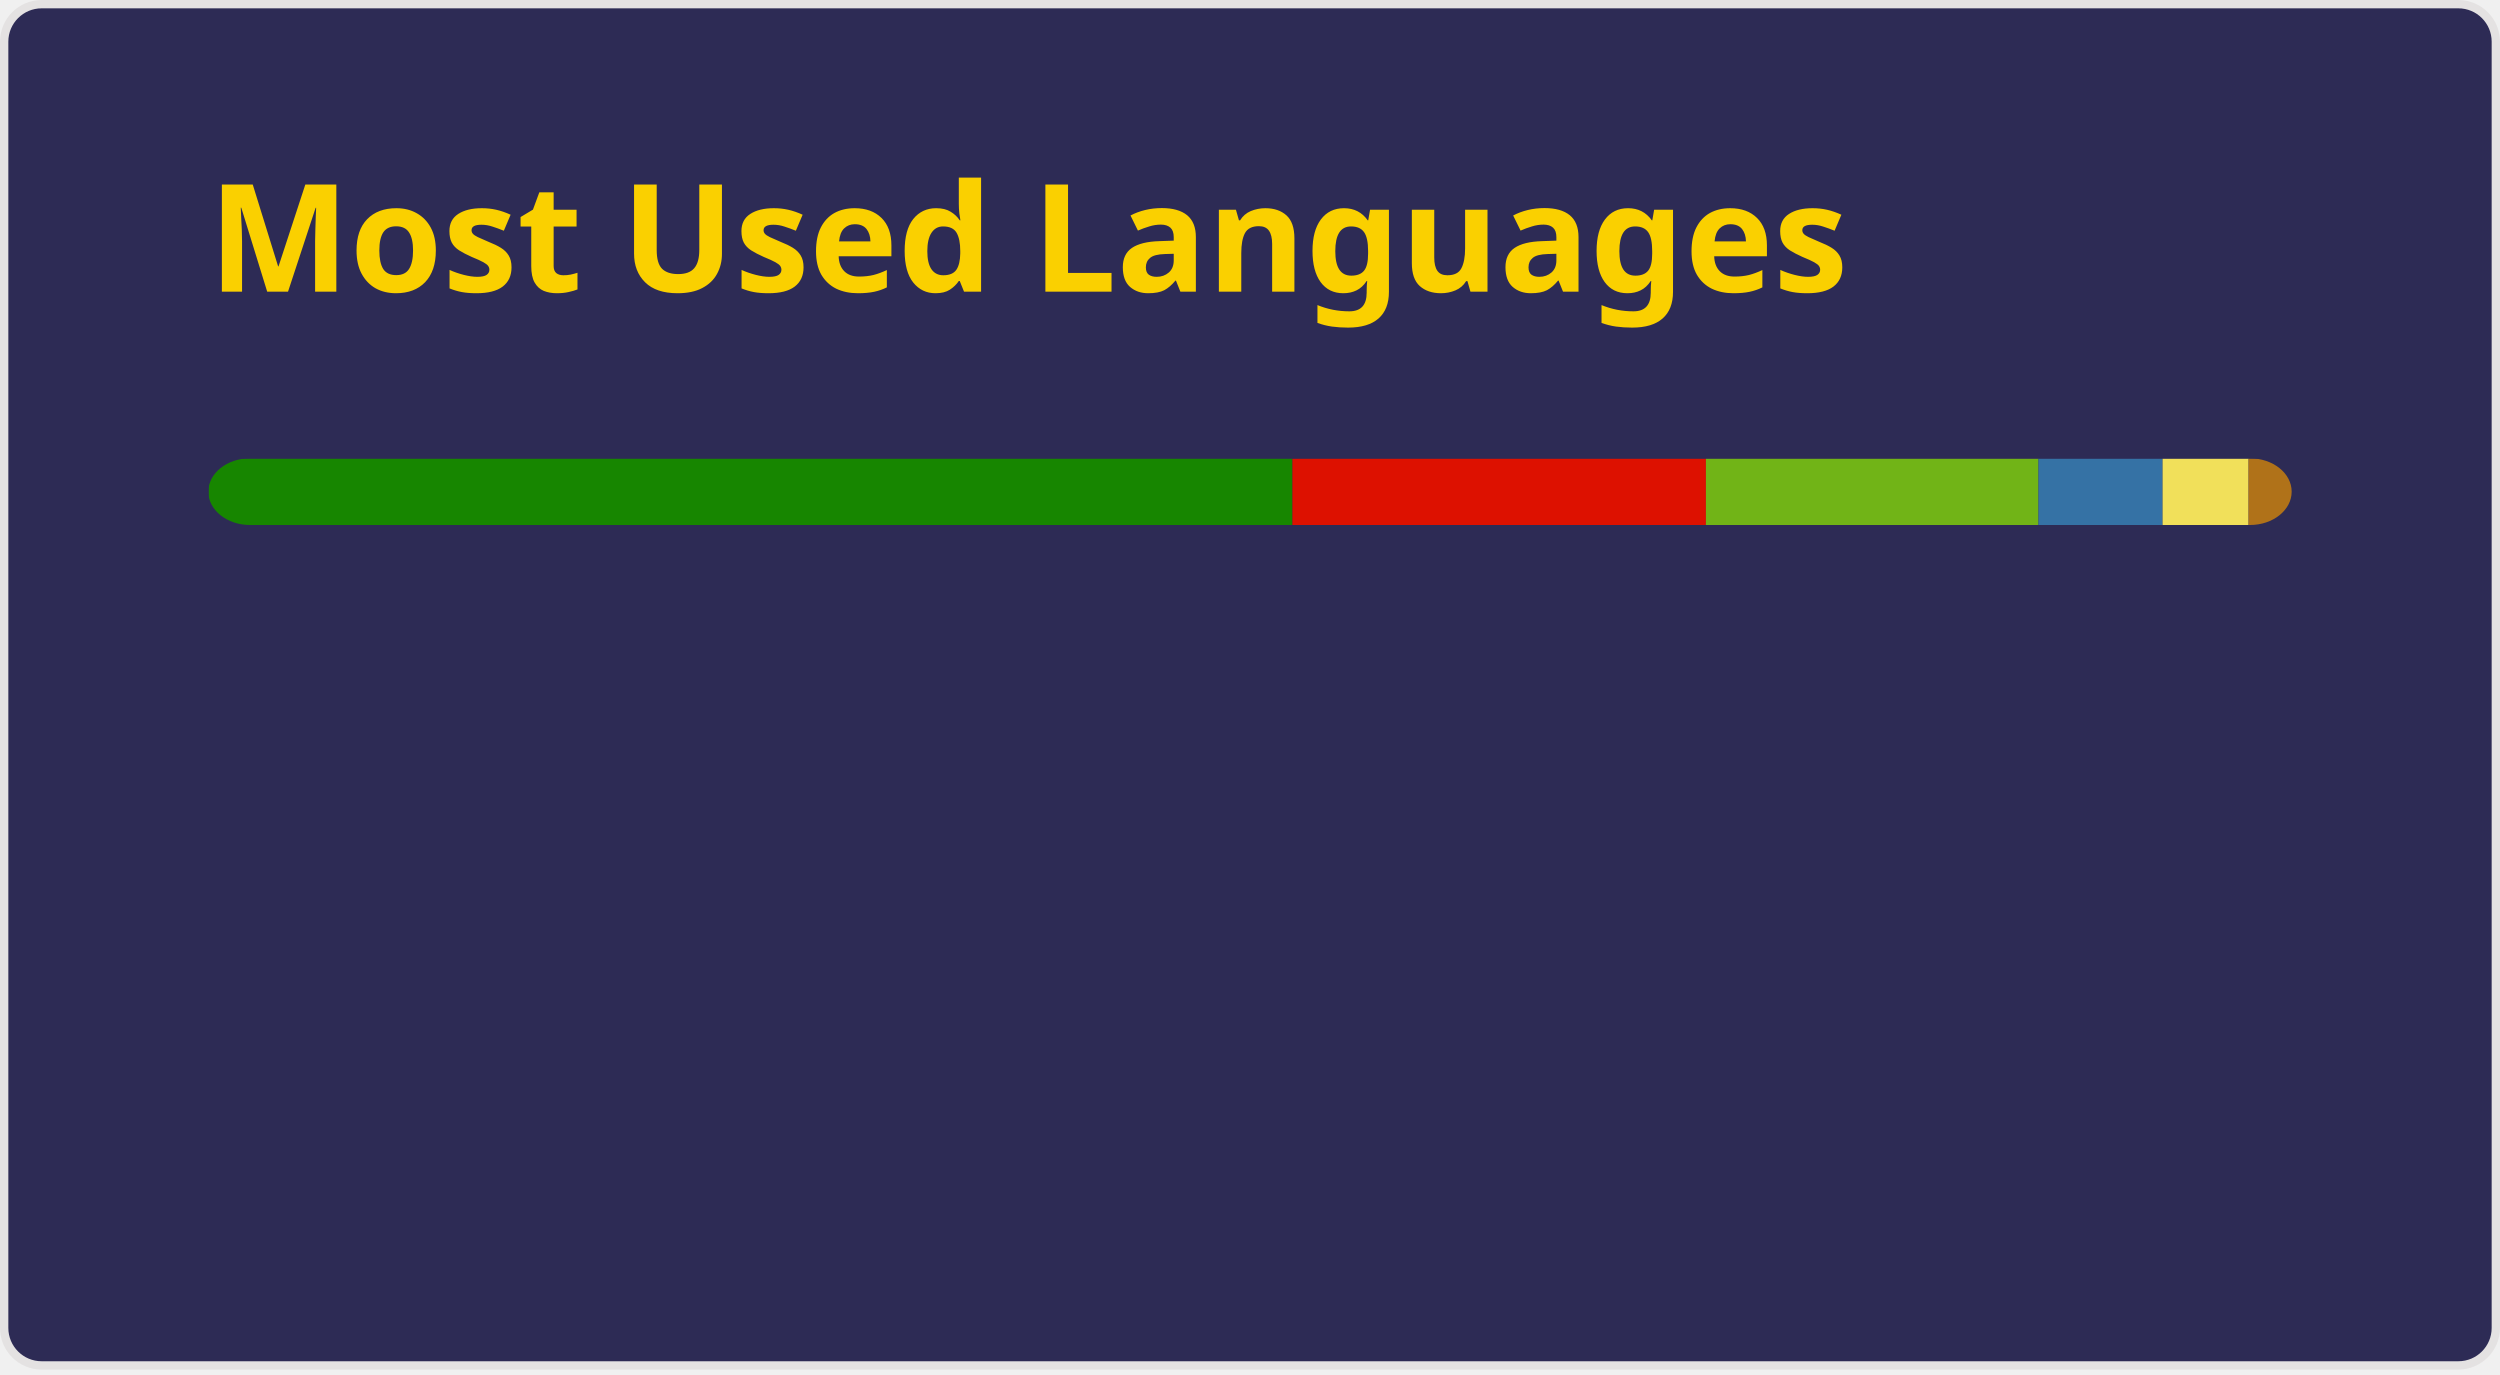
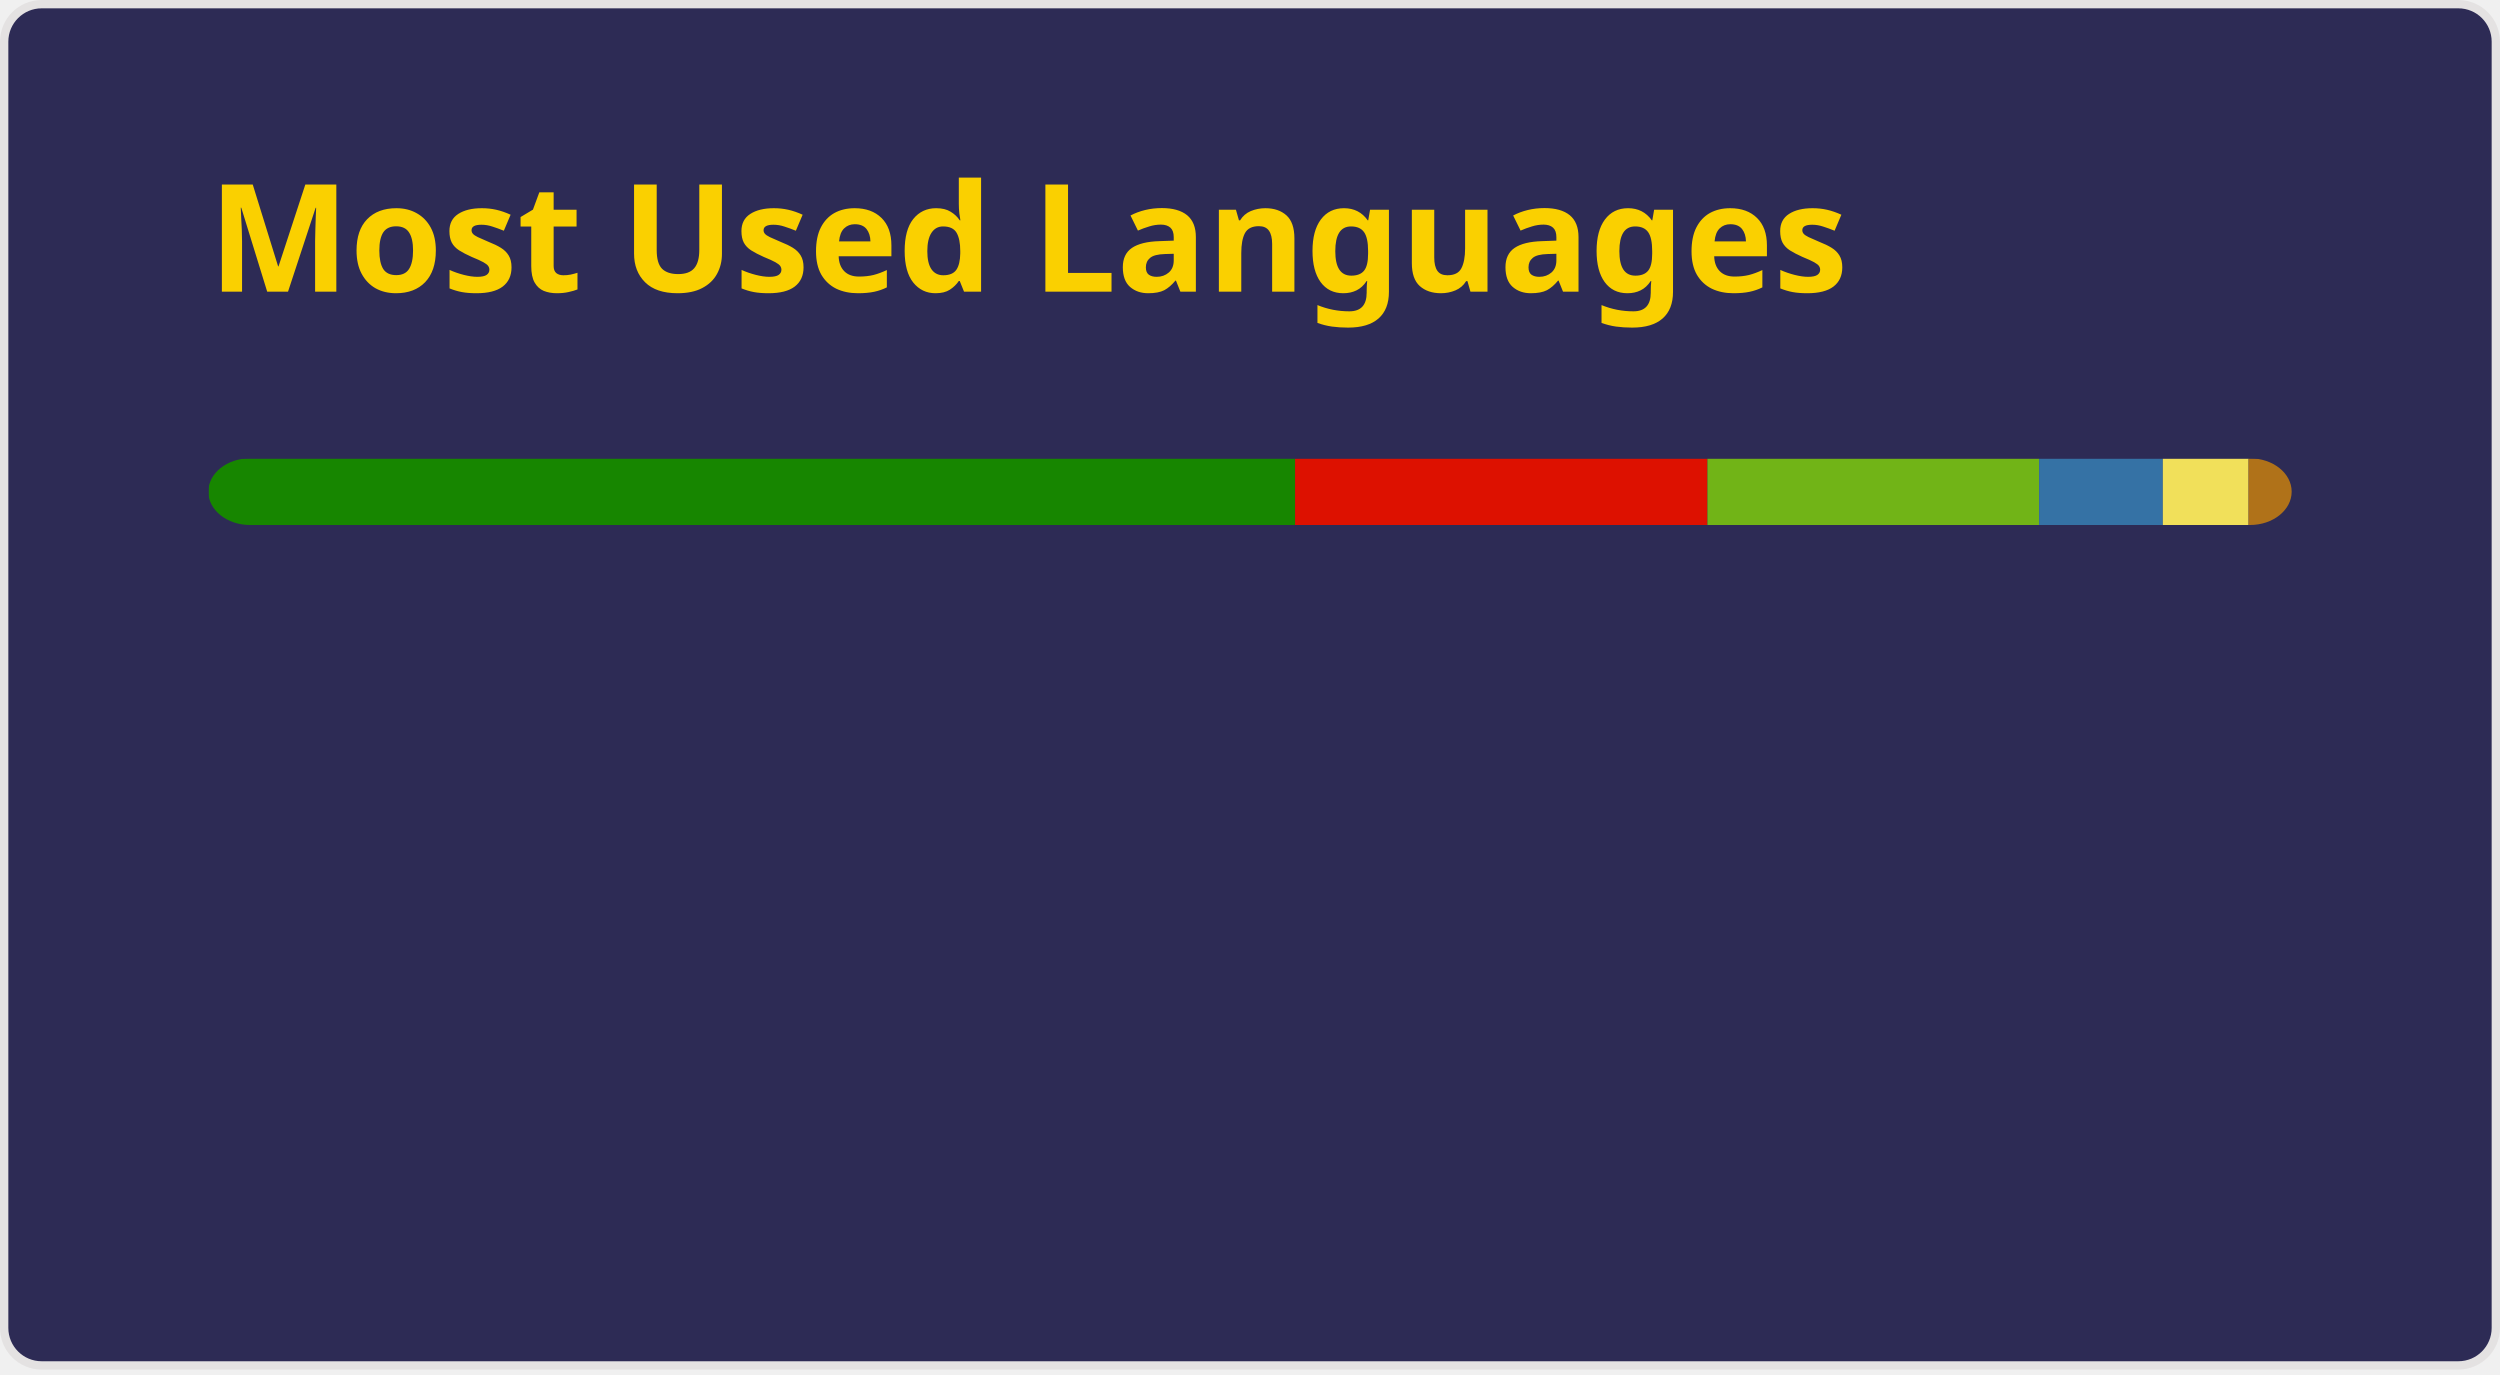
<svg xmlns="http://www.w3.org/2000/svg" width="300" height="165" viewBox="0 0 300 165" fill="none" role="img" aria-labelledby="descId">
  <style>
          .header {
            font: 600 18px 'Segoe UI', Ubuntu, Sans-Serif;
            fill: #fad000;
            animation: fadeInAnimation 0.8s ease-in-out forwards;
          }
          @supports(-moz-appearance: auto) {
            /* Selector detects Firefox */
            .header { font-size: 15.5px; }
          }
          
    @keyframes slideInAnimation {
      from {
        width: 0;
      }
      to {
        width: calc(100%-100px);
      }
    }
    @keyframes growWidthAnimation {
      from {
        width: 0;
      }
      to {
        width: 100%;
      }
    }
    .stat {
      font: 600 14px 'Segoe UI', Ubuntu, "Helvetica Neue", Sans-Serif; fill: #a599e9;
    }
    @supports(-moz-appearance: auto) {
      /* Selector detects Firefox */
      .stat { font-size:12px; }
    }
    .bold { font-weight: 700 }
    .lang-name {
      font: 400 11px "Segoe UI", Ubuntu, Sans-Serif;
      fill: #a599e9;
    }
    .stagger {
      opacity: 0;
      animation: fadeInAnimation 0.3s ease-in-out forwards;
    }
    #rect-mask rect{
      animation: slideInAnimation 1s ease-in-out forwards;
    }
    .lang-progress{
      animation: growWidthAnimation 0.6s ease-in-out forwards;
    }
    

          
      /* Animations */
      @keyframes scaleInAnimation {
        from {
          transform: translate(-5px, 5px) scale(0);
        }
        to {
          transform: translate(-5px, 5px) scale(1);
        }
      }
      @keyframes fadeInAnimation {
        from {
          opacity: 0;
        }
        to {
          opacity: 1;
        }
      }
    
          
        </style>
  <rect data-testid="card-bg" x="0.5" y="0.5" rx="4.5" height="99%" stroke="#e4e2e2" width="299" fill="#2d2b55" stroke-opacity="1" />
  <g data-testid="card-title" transform="translate(25, 35)">
    <g transform="translate(0, 0)">
      <text x="0" y="0" class="header" data-testid="header">Most Used Languages</text>
    </g>
  </g>
  <g data-testid="main-card-body" transform="translate(0, 55)">
    <svg data-testid="lang-items" x="25">
      <mask id="rect-mask">
        <rect x="0" y="0" width="250" height="8" fill="white" rx="5" />
      </mask>
-       <rect mask="url(#rect-mask)" data-testid="lang-progress" x="0" y="0" width="130.09" height="8" fill="#178600" />
-       <rect mask="url(#rect-mask)" data-testid="lang-progress" x="130.09" y="0" width="49.62" height="8" fill="#dd1100" />
-       <rect mask="url(#rect-mask)" data-testid="lang-progress" x="179.71" y="0" width="39.91" height="8" fill="#71b417" />
-       <rect mask="url(#rect-mask)" data-testid="lang-progress" x="219.62" y="0" width="14.89" height="8" fill="#3572A5" />
-       <rect mask="url(#rect-mask)" data-testid="lang-progress" x="234.51" y="0" width="10.32" height="8" fill="#f1e05a" />
-       <rect mask="url(#rect-mask)" data-testid="lang-progress" x="244.83" y="0" width="15.18" height="8" fill="#b07219" />
+       <rect mask="url(#rect-mask)" data-testid="lang-progress" x="0" y="0" width="130.41" height="8" fill="#178600" />
+       <rect mask="url(#rect-mask)" data-testid="lang-progress" x="130.41" y="0" width="49.48" height="8" fill="#dd1100" />
+       <rect mask="url(#rect-mask)" data-testid="lang-progress" x="179.89" y="0" width="39.8" height="8" fill="#71b417" />
+       <rect mask="url(#rect-mask)" data-testid="lang-progress" x="219.69" y="0" width="14.85" height="8" fill="#3572A5" />
+       <rect mask="url(#rect-mask)" data-testid="lang-progress" x="234.54" y="0" width="10.29" height="8" fill="#f1e05a" />
+       <rect mask="url(#rect-mask)" data-testid="lang-progress" x="244.83" y="0" width="15.17" height="8" fill="#b07219" />
      <g transform="translate(0, 25)">
        <g transform="translate(0, 0)">
          <g transform="translate(0, 0)">
            <g class="stagger" style="animation-delay: 450ms">
              <circle cx="5" cy="6" r="5" fill="#178600" />
              <text data-testid="lang-name" x="15" y="10" class="lang-name">
-         C# 52.03%
+         C# 52.16%
      </text>
            </g>
          </g>
          <g transform="translate(0, 25)">
            <g class="stagger" style="animation-delay: 600ms">
              <circle cx="5" cy="6" r="5" fill="#dd1100" />
              <text data-testid="lang-name" x="15" y="10" class="lang-name">
-         Mathematica 19.85%
+         Mathematica 19.79%
      </text>
            </g>
          </g>
          <g transform="translate(0, 50)">
            <g class="stagger" style="animation-delay: 750ms">
              <circle cx="5" cy="6" r="5" fill="#71b417" />
              <text data-testid="lang-name" x="15" y="10" class="lang-name">
-         Game Maker Language 15.96%
+         Game Maker Language 15.92%
      </text>
            </g>
          </g>
        </g>
        <g transform="translate(175.7016, 0)">
          <g transform="translate(0, 0)">
            <g class="stagger" style="animation-delay: 450ms">
              <circle cx="5" cy="6" r="5" fill="#3572A5" />
              <text data-testid="lang-name" x="15" y="10" class="lang-name">
-         Python 5.95%
+         Python 5.94%
      </text>
            </g>
          </g>
          <g transform="translate(0, 25)">
            <g class="stagger" style="animation-delay: 600ms">
              <circle cx="5" cy="6" r="5" fill="#f1e05a" />
              <text data-testid="lang-name" x="15" y="10" class="lang-name">
-         JavaScript 4.13%
+         JavaScript 4.12%
      </text>
            </g>
          </g>
          <g transform="translate(0, 50)">
            <g class="stagger" style="animation-delay: 750ms">
              <circle cx="5" cy="6" r="5" fill="#b07219" />
              <text data-testid="lang-name" x="15" y="10" class="lang-name">
        Java 2.07%
      </text>
            </g>
          </g>
        </g>
      </g>
    </svg>
  </g>
</svg>
